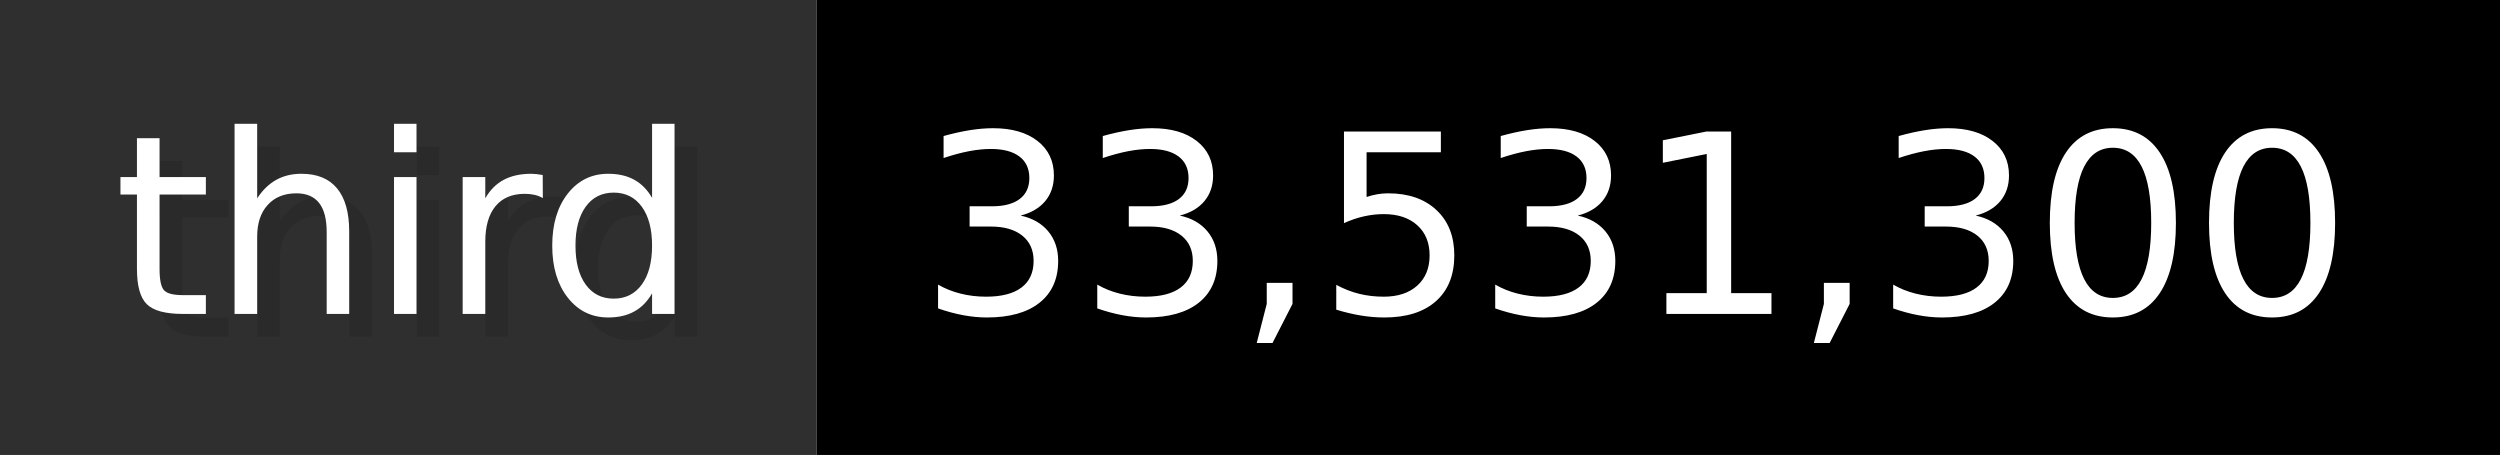
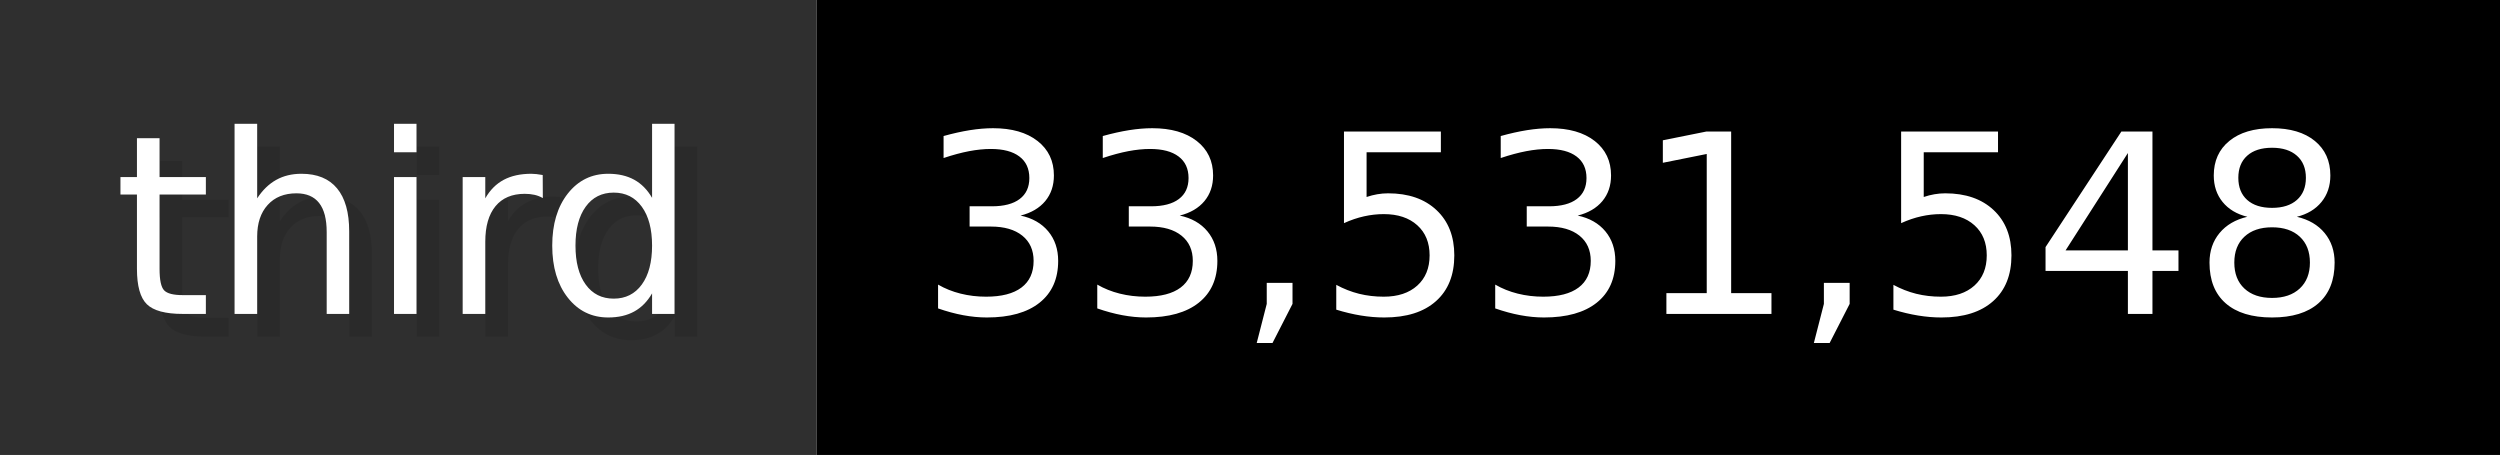
- <svg xmlns="http://www.w3.org/2000/svg" width="109.9" height="20" viewBox="0 0 1099 200" role="img" aria-label="third: 33,531,300">
+ <svg xmlns="http://www.w3.org/2000/svg" width="109.9" height="20" viewBox="0 0 1099 200" role="img" aria-label="third: 33,531,548">
  <g>
    <rect fill="#2F2F2F" width="359" height="200" />
    <rect fill="#" x="359" width="740" height="200" />
  </g>
  <g aria-hidden="true" fill="#fff" text-anchor="start" font-family="Verdana,DejaVu Sans,sans-serif" font-size="110">
    <text x="60" y="148" textLength="259" fill="#000" opacity="0.1">third</text>
    <text x="50" y="138" textLength="259">third</text>
-     <text x="414" y="148" textLength="640" fill="#000" opacity="0.1">33,531,300</text>
-     <text x="404" y="138" textLength="640">33,531,300</text>
+     <text x="414" y="148" textLength="640" fill="#000" opacity="0.1">33,531,548</text>
+     <text x="404" y="138" textLength="640">33,531,548</text>
  </g>
</svg>
